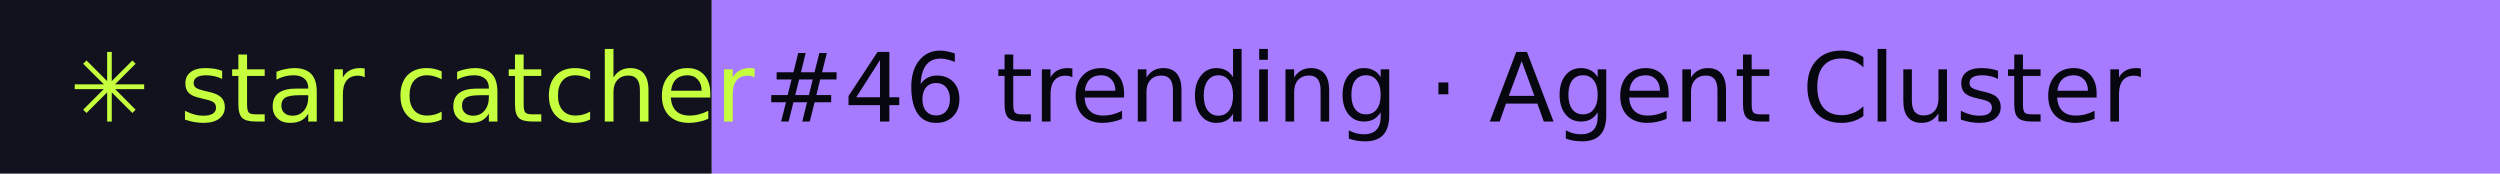
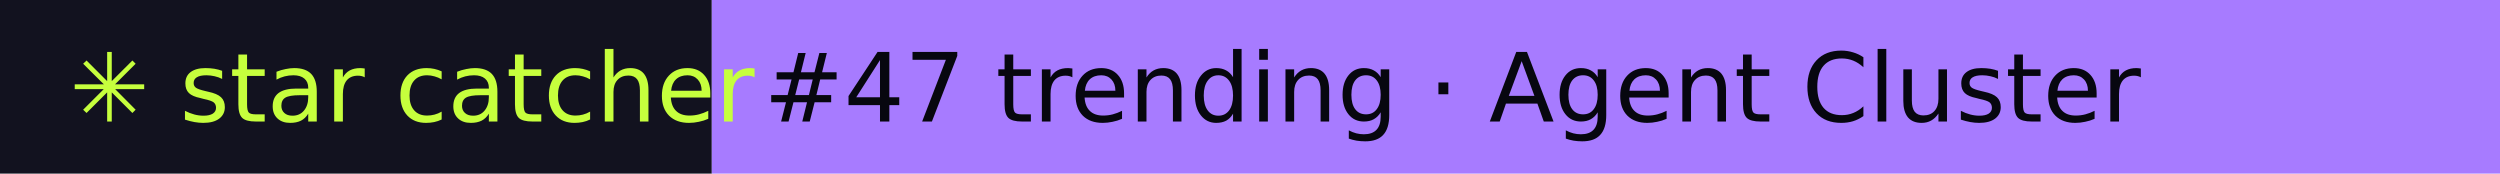
- <svg xmlns="http://www.w3.org/2000/svg" width="288" height="20" role="img" aria-label="star catcher: #46 trending · Agent Cluster">
+ <svg xmlns="http://www.w3.org/2000/svg" width="288" height="20" role="img" aria-label="star catcher: #47 trending · Agent Cluster">
  <rect width="82" height="20" fill="#12121F" />
  <rect x="82" width="206" height="20" fill="#A77BFF" />
  <g font-family="Verdana,DejaVu Sans,sans-serif" font-size="11">
    <text x="8" y="14" fill="#C6FF3D">✳ star catcher</text>
-     <text x="88" y="14" fill="#07070F">#46 trending · Agent Cluster</text>
+     <text x="88" y="14" fill="#07070F">#47 trending · Agent Cluster</text>
  </g>
</svg>
